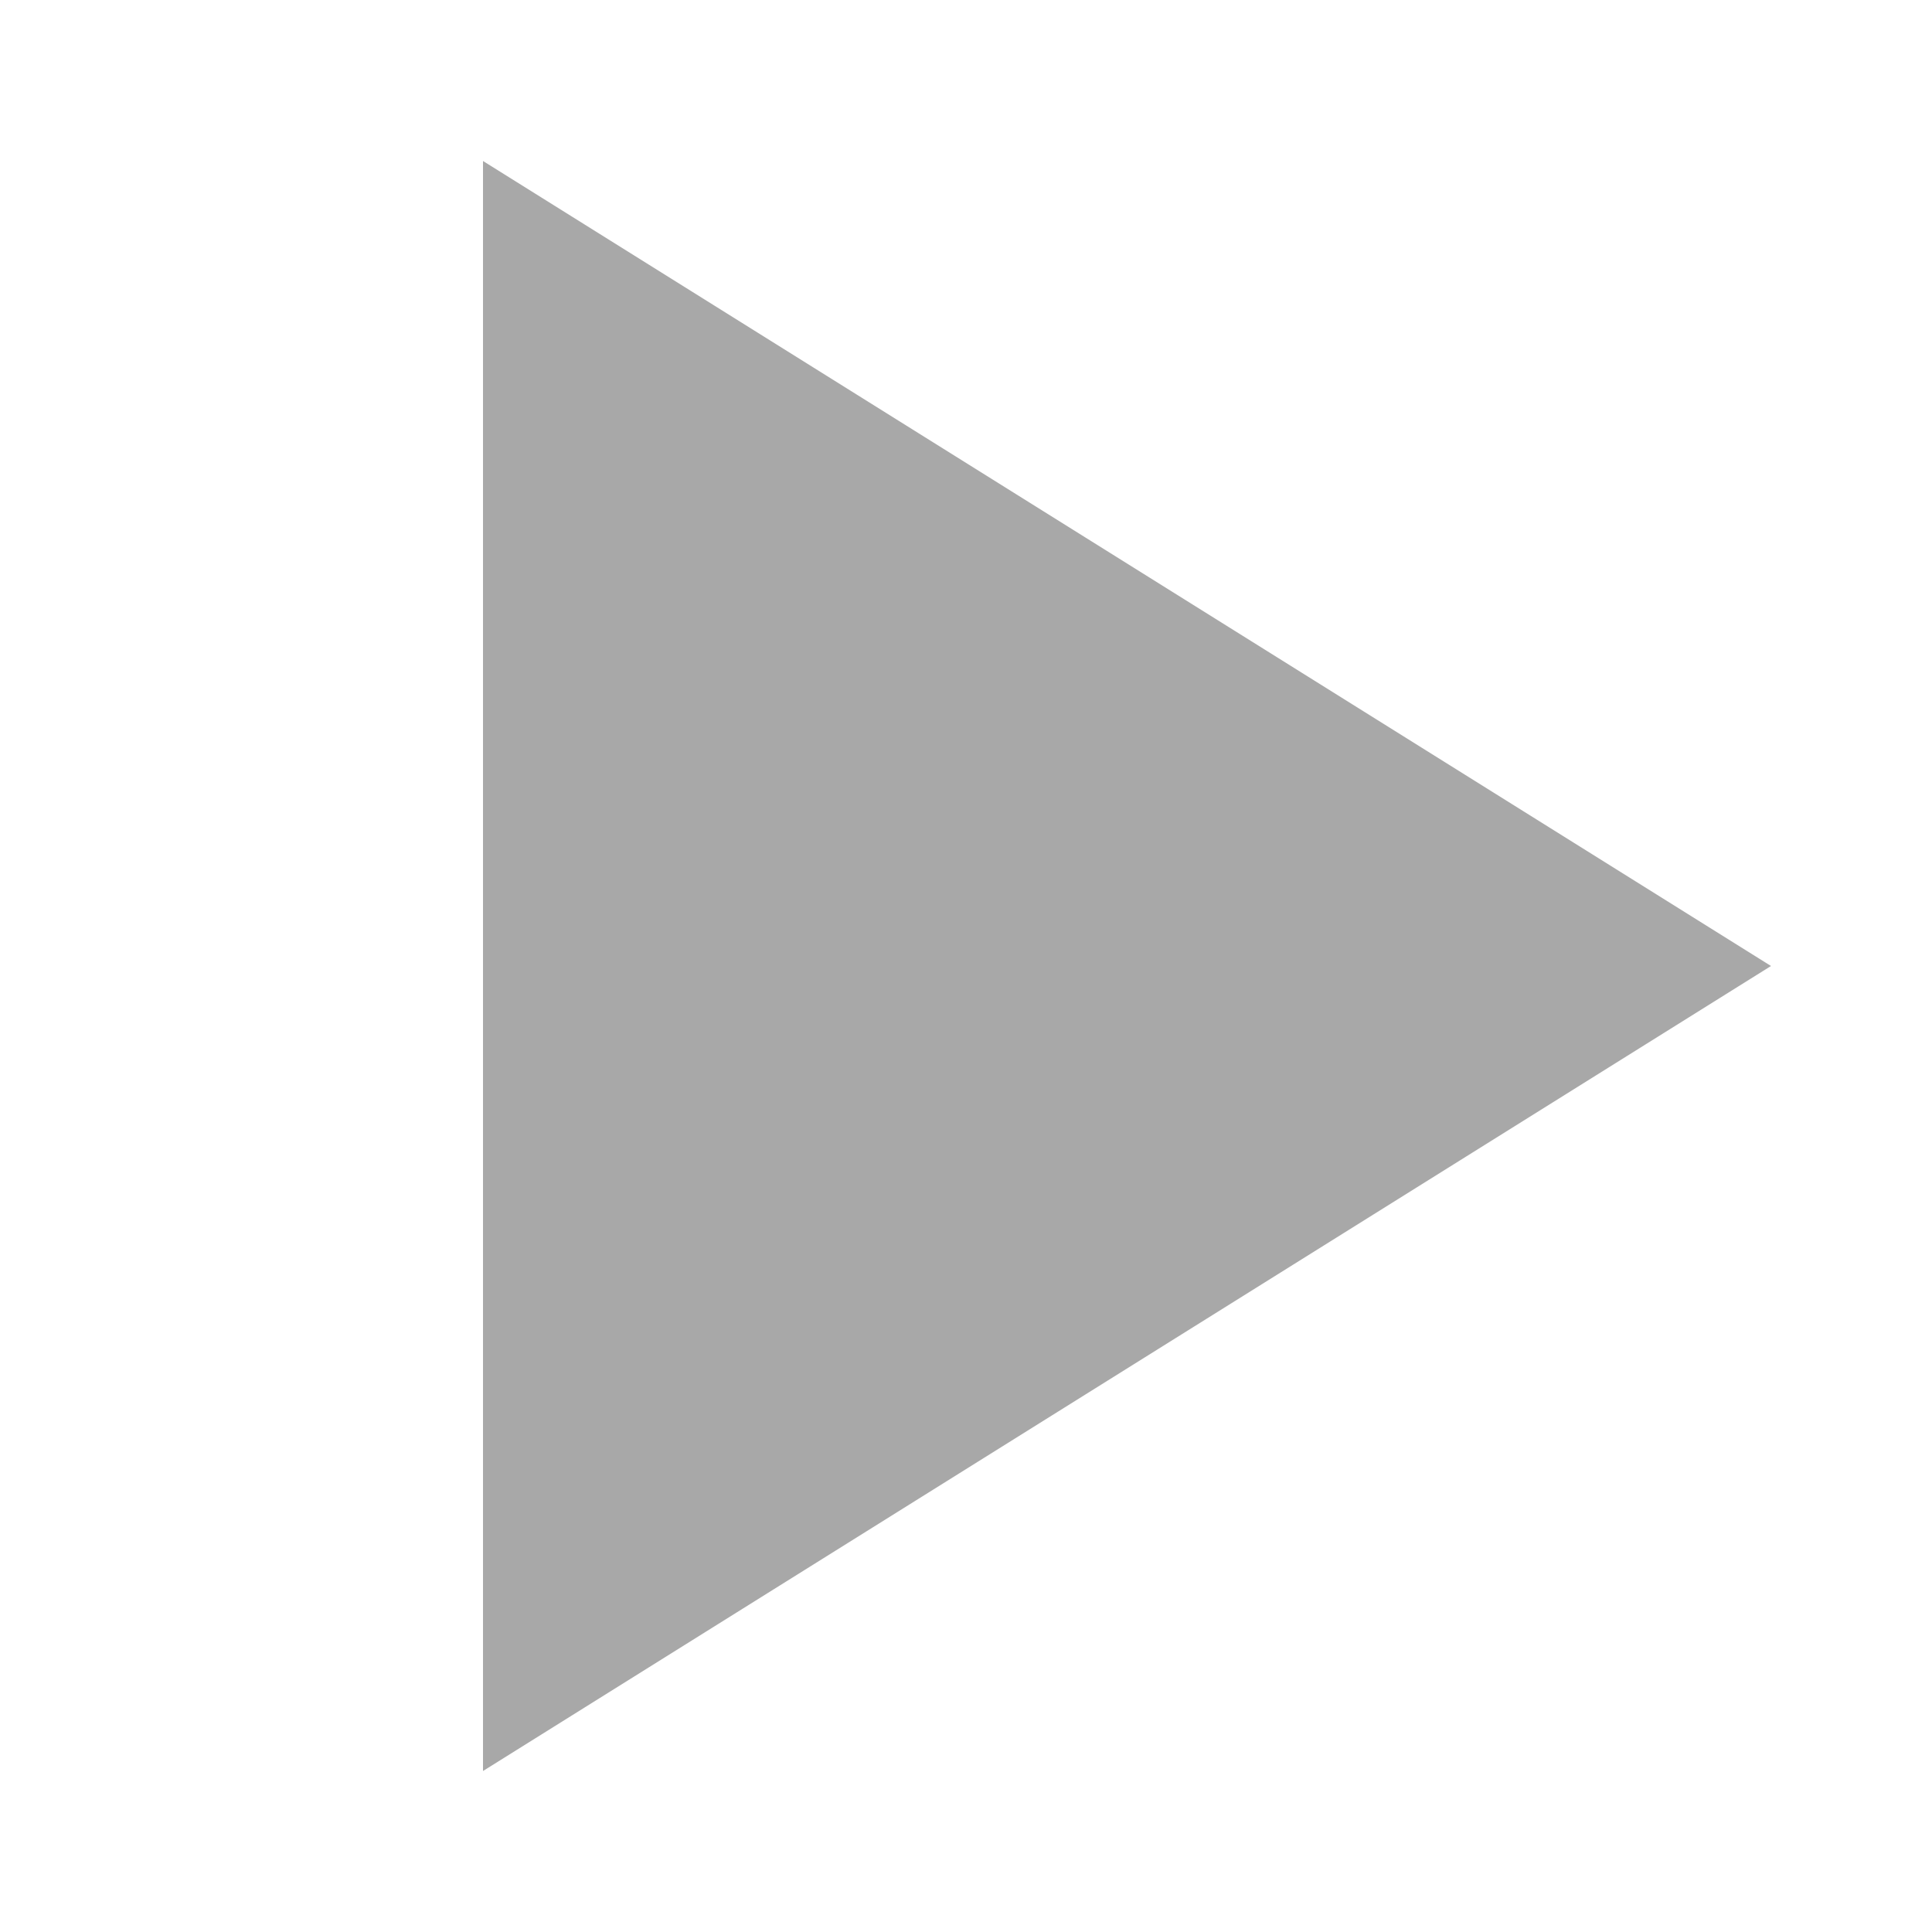
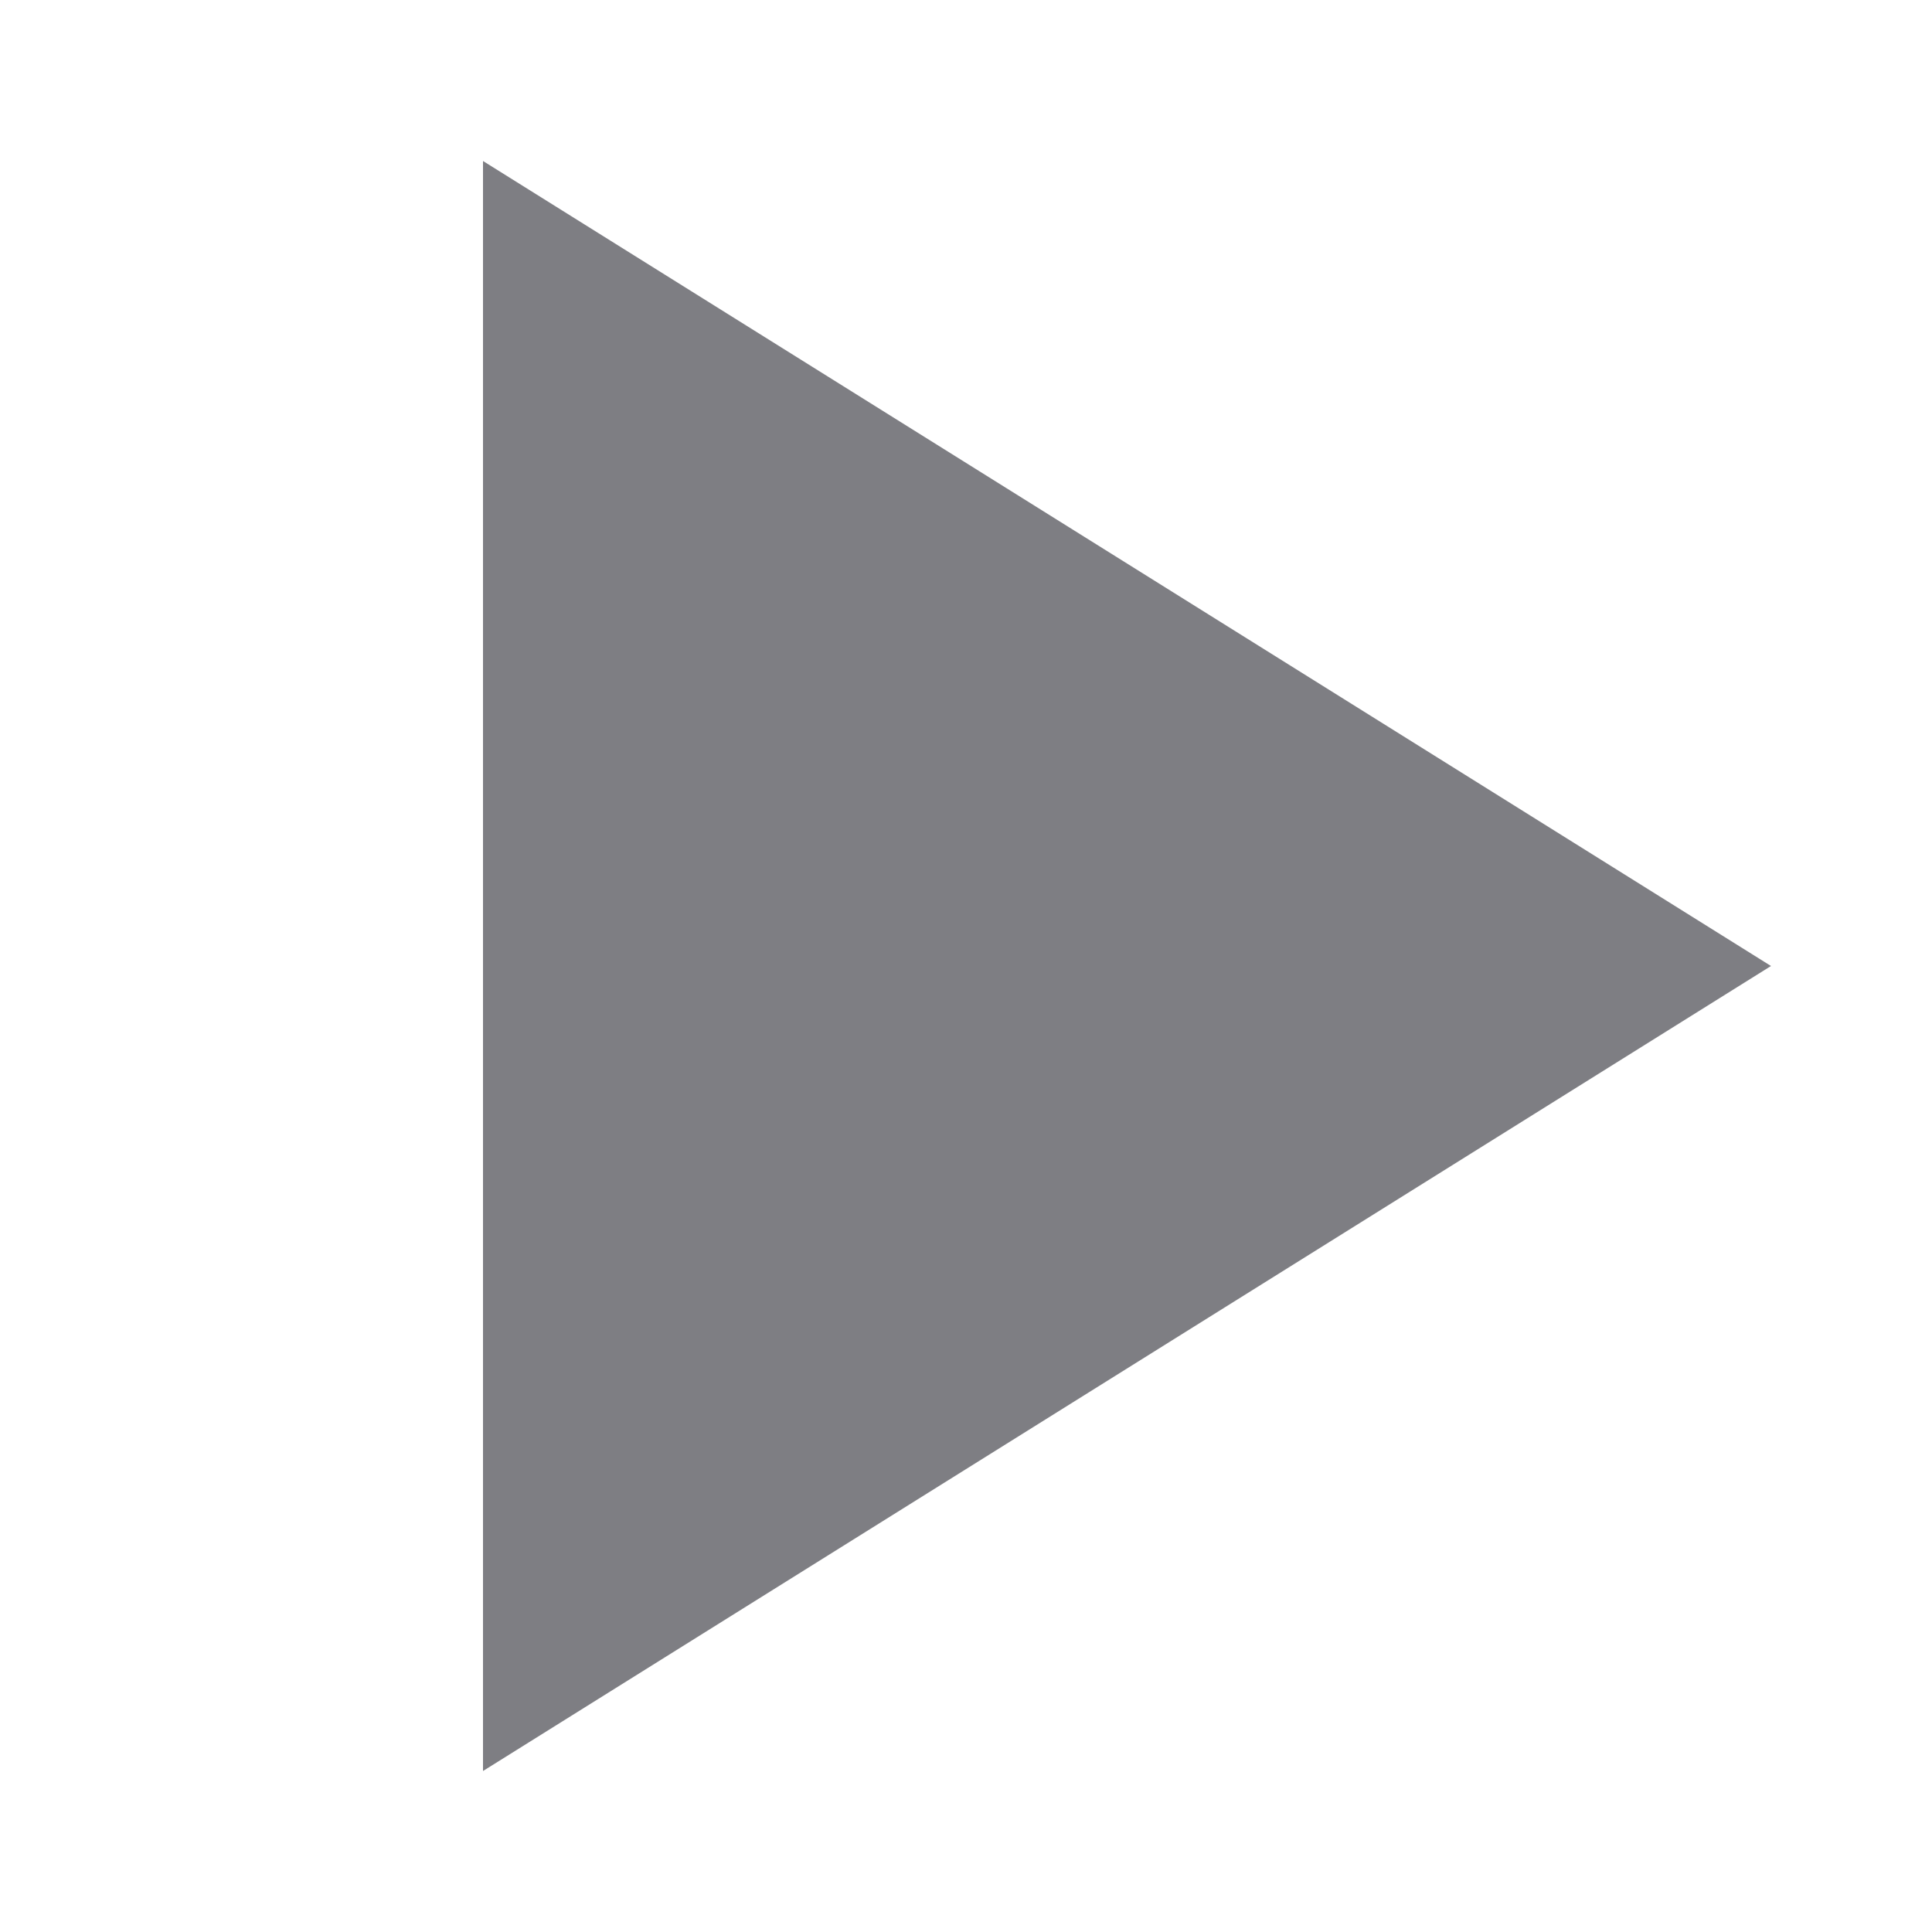
<svg xmlns="http://www.w3.org/2000/svg" width="6" height="6" viewBox="0 0 6 6">
-   <path d="M1.5 0.5 L5.5 3 L1.5 5.5 Z" fill="#a8a8a8" />
+   <path d="M1.5 0.5 L5.5 3 L1.5 5.5 Z" fill="#7e7e83" />
</svg>
